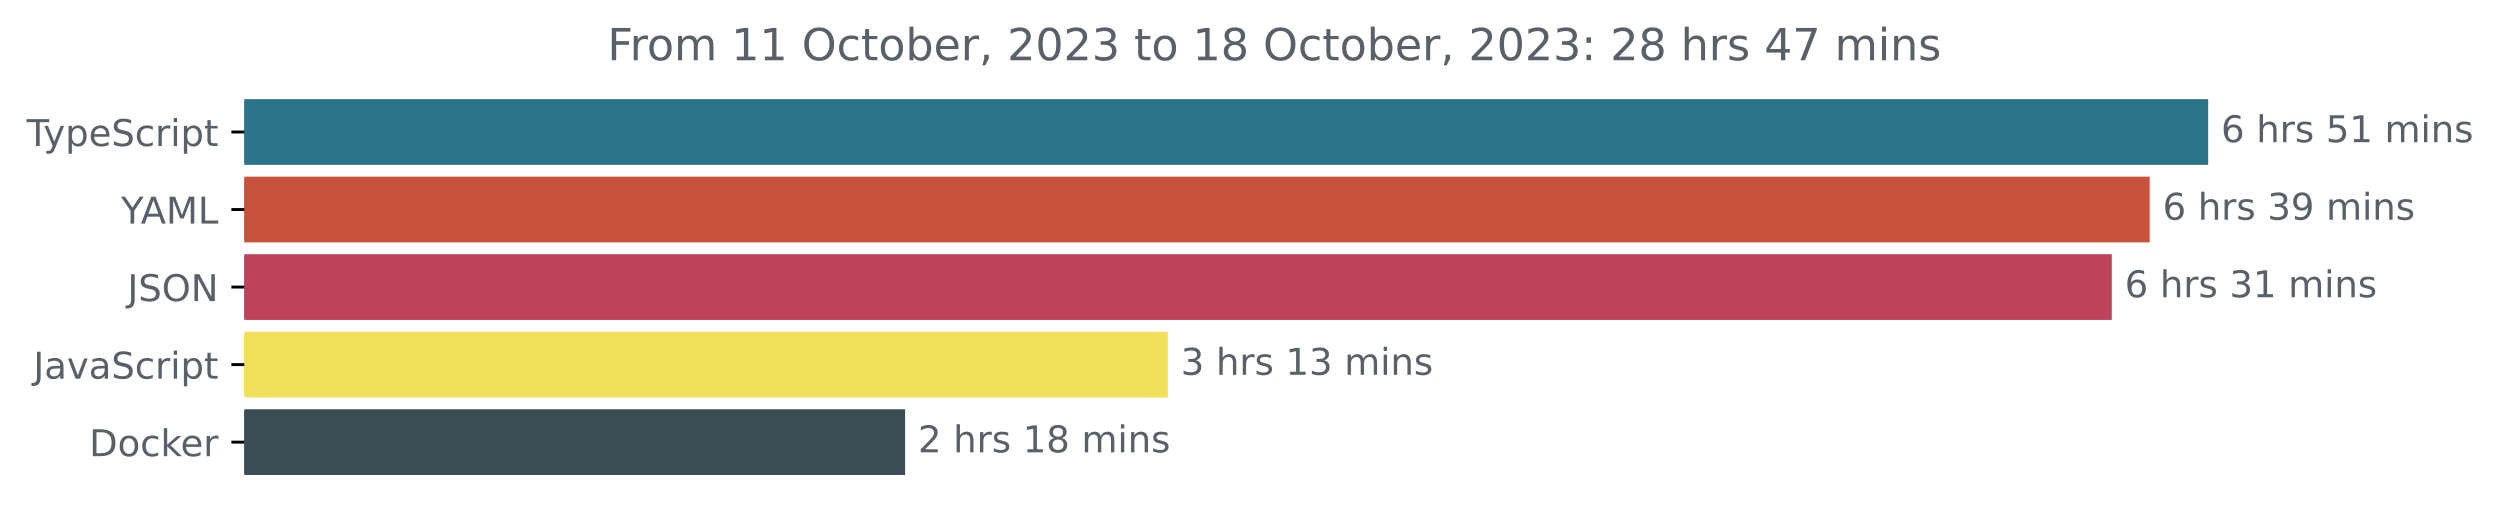
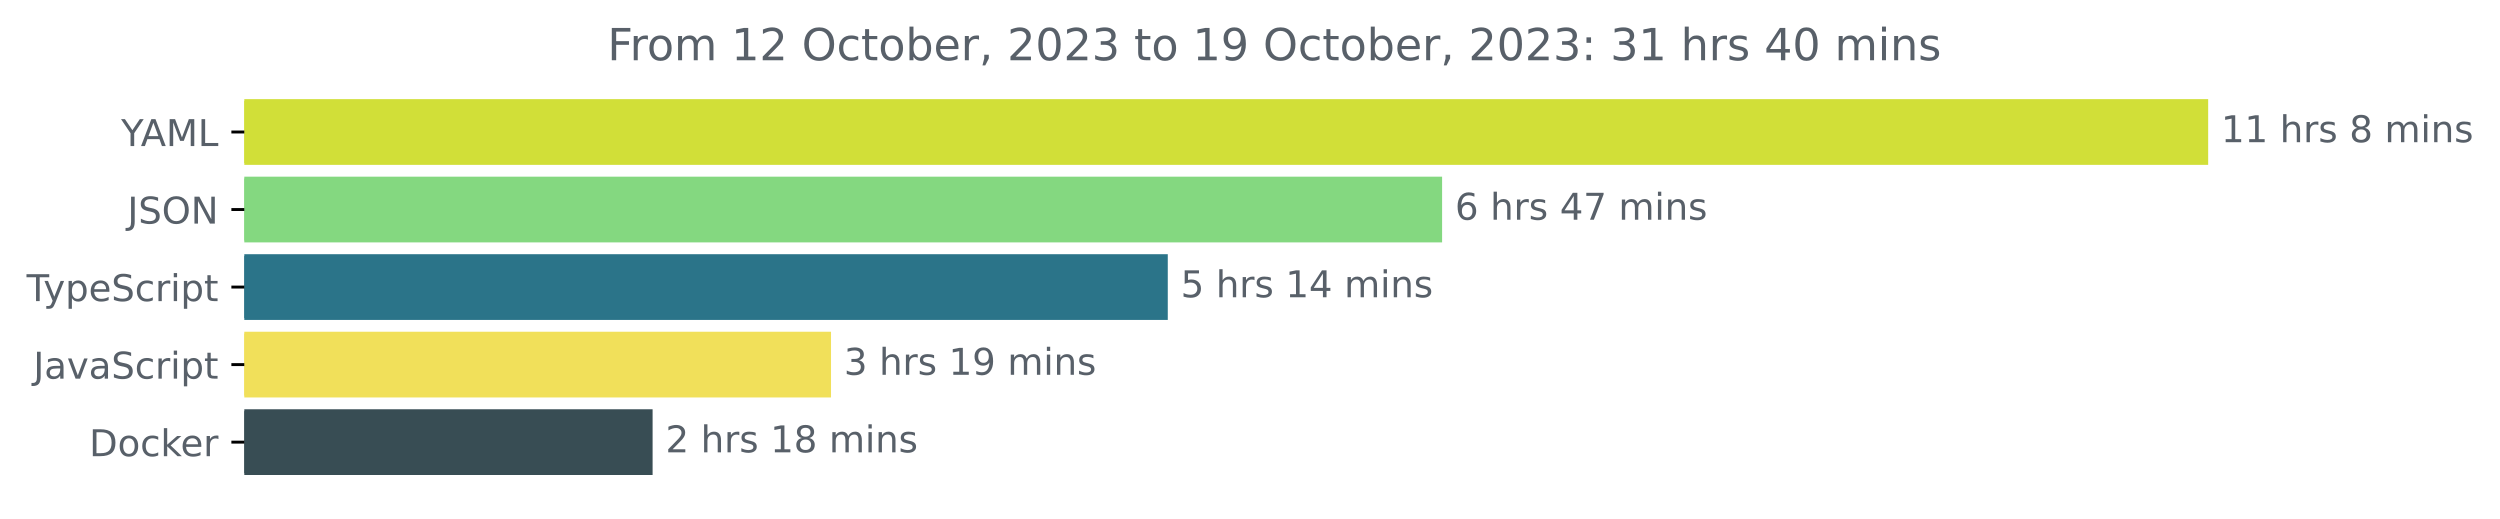
<svg xmlns="http://www.w3.org/2000/svg" xmlns:xlink="http://www.w3.org/1999/xlink" width="677.144pt" height="140.398pt" viewBox="0 0 677.144 140.398" version="1.1">
  <defs>
    <style type="text/css">*{stroke-linejoin: round; stroke-linecap: butt}</style>
  </defs>
  <g id="figure_1">
    <g id="patch_1">
      <path d="M -0 140.398  L 677.144 140.398  L 677.144 0  L -0 0  L -0 140.398  z " style="fill: none" />
    </g>
    <g id="axes_1">
      <g id="patch_2">
-         <path d="M 66.17 27.358  L 597.599 27.358  L 597.599 44.158  L 66.17 44.158  z " clip-path="url(#p3e3e667a2d)" style="fill: #2b7489; stroke: #2b7489; stroke-linejoin: miter" />
+         <path d="M 66.17 27.358  L 597.599 27.358  L 597.599 44.158  L 66.17 44.158  z " clip-path="url(#p16904264ee)" style="fill: #d1df38; stroke: #d1df38; stroke-linejoin: miter" />
      </g>
      <g id="patch_3">
-         <path d="M 66.17 48.358  L 581.759 48.358  L 581.759 65.158  L 66.17 65.158  z " clip-path="url(#p3e3e667a2d)" style="fill: #c9523b; stroke: #c9523b; stroke-linejoin: miter" />
+         <path d="M 66.17 48.358  L 390.102 48.358  L 390.102 65.158  L 66.17 65.158  z " clip-path="url(#p16904264ee)" style="fill: #84d880; stroke: #84d880; stroke-linejoin: miter" />
      </g>
      <g id="patch_4">
-         <path d="M 66.17 69.358  L 571.496 69.358  L 571.496 86.158  L 66.17 86.158  z " clip-path="url(#p3e3e667a2d)" style="fill: #be425c; stroke: #be425c; stroke-linejoin: miter" />
+         <path d="M 66.17 69.358  L 315.801 69.358  L 315.801 86.158  L 66.17 86.158  z " clip-path="url(#p16904264ee)" style="fill: #2b7489; stroke: #2b7489; stroke-linejoin: miter" />
      </g>
      <g id="patch_5">
-         <path d="M 66.17 90.358  L 315.821 90.358  L 315.821 107.158  L 66.17 107.158  z " clip-path="url(#p3e3e667a2d)" style="fill: #f1e05a; stroke: #f1e05a; stroke-linejoin: miter" />
+         <path d="M 66.17 90.358  L 224.587 90.358  L 224.587 107.158  L 66.17 107.158  z " clip-path="url(#p16904264ee)" style="fill: #f1e05a; stroke: #f1e05a; stroke-linejoin: miter" />
      </g>
      <g id="patch_6">
-         <path d="M 66.17 111.358  L 244.652 111.358  L 244.652 128.158  L 66.17 128.158  z " clip-path="url(#p3e3e667a2d)" style="fill: #384d54; stroke: #384d54; stroke-linejoin: miter" />
+         <path d="M 66.17 111.358  L 176.262 111.358  L 176.262 128.158  L 66.17 128.158  z " clip-path="url(#p16904264ee)" style="fill: #384d54; stroke: #384d54; stroke-linejoin: miter" />
      </g>
      <g id="matplotlib.axis_1" />
      <g id="matplotlib.axis_2">
        <g id="ytick_1">
          <g id="line2d_1">
            <defs>
-               <path id="m5ce5171dd1" d="M 0 0  L -3.5 0  " style="stroke: #000000; stroke-width: 0.8" />
+               <path id="m3448f433db" d="M 0 0  L -3.5 0  " style="stroke: #000000; stroke-width: 0.8" />
            </defs>
            <g>
-               <use xlink:href="#m5ce5171dd1" x="66.17" y="35.758" style="stroke: #000000; stroke-width: 0.8" />
+               <use xlink:href="#m3448f433db" x="66.17" y="35.758" style="stroke: #000000; stroke-width: 0.8" />
            </g>
          </g>
          <g id="text_1">
-             <g style="fill: #586069" transform="translate(7.2 39.55734)scale(0.1 -0.1)">
+             <g style="fill: #586069" transform="translate(32.79688 39.55734)scale(0.1 -0.1)">
+               <defs>
+                 <path id="DejaVuSans-59" d="M -13 4666  L 666 4666  L 1959 2747  L 3244 4666  L 3922 4666  L 2272 2222  L 2272 0  L 1638 0  L 1638 2222  L -13 4666  z " transform="scale(0.015625)" />
+                 <path id="DejaVuSans-41" d="M 2188 4044  L 1331 1722  L 3047 1722  L 2188 4044  z M 1831 4666  L 2547 4666  L 4325 0  L 3669 0  L 3244 1197  L 1141 1197  L 716 0  L 50 0  L 1831 4666  z " transform="scale(0.015625)" />
+                 <path id="DejaVuSans-4d" d="M 628 4666  L 1569 4666  L 2759 1491  L 3956 4666  L 4897 4666  L 4897 0  L 4281 0  L 4281 4097  L 3078 897  L 2444 897  L 1241 4097  L 1241 0  L 628 0  L 628 4666  z " transform="scale(0.015625)" />
+                 <path id="DejaVuSans-4c" d="M 628 4666  L 1259 4666  L 1259 531  L 3531 531  L 3531 0  L 628 0  L 628 4666  z " transform="scale(0.015625)" />
+               </defs>
+               <use xlink:href="#DejaVuSans-59" />
+               <use xlink:href="#DejaVuSans-41" x="53.334" />
+               <use xlink:href="#DejaVuSans-4d" x="121.742" />
+               <use xlink:href="#DejaVuSans-4c" x="208.021" />
+             </g>
+           </g>
+         </g>
+         <g id="ytick_2">
+           <g id="line2d_2">
+             <g>
+               <use xlink:href="#m3448f433db" x="66.17" y="56.758" style="stroke: #000000; stroke-width: 0.8" />
+             </g>
+           </g>
+           <g id="text_2">
+             <g style="fill: #586069" transform="translate(34.51875 60.55734)scale(0.1 -0.1)">
+               <defs>
+                 <path id="DejaVuSans-4a" d="M 628 4666  L 1259 4666  L 1259 325  Q 1259 -519 939 -900  Q 619 -1281 -91 -1281  L -331 -1281  L -331 -750  L -134 -750  Q 284 -750 456 -515  Q 628 -281 628 325  L 628 4666  z " transform="scale(0.015625)" />
+                 <path id="DejaVuSans-53" d="M 3425 4513  L 3425 3897  Q 3066 4069 2747 4153  Q 2428 4238 2131 4238  Q 1616 4238 1336 4038  Q 1056 3838 1056 3469  Q 1056 3159 1242 3001  Q 1428 2844 1947 2747  L 2328 2669  Q 3034 2534 3370 2195  Q 3706 1856 3706 1288  Q 3706 609 3251 259  Q 2797 -91 1919 -91  Q 1588 -91 1214 -16  Q 841 59 441 206  L 441 856  Q 825 641 1194 531  Q 1563 422 1919 422  Q 2459 422 2753 634  Q 3047 847 3047 1241  Q 3047 1584 2836 1778  Q 2625 1972 2144 2069  L 1759 2144  Q 1053 2284 737 2584  Q 422 2884 422 3419  Q 422 4038 858 4394  Q 1294 4750 2059 4750  Q 2388 4750 2728 4690  Q 3069 4631 3425 4513  z " transform="scale(0.015625)" />
+                 <path id="DejaVuSans-4f" d="M 2522 4238  Q 1834 4238 1429 3725  Q 1025 3213 1025 2328  Q 1025 1447 1429 934  Q 1834 422 2522 422  Q 3209 422 3611 934  Q 4013 1447 4013 2328  Q 4013 3213 3611 3725  Q 3209 4238 2522 4238  z M 2522 4750  Q 3503 4750 4090 4092  Q 4678 3434 4678 2328  Q 4678 1225 4090 567  Q 3503 -91 2522 -91  Q 1538 -91 948 565  Q 359 1222 359 2328  Q 359 3434 948 4092  Q 1538 4750 2522 4750  z " transform="scale(0.015625)" />
+                 <path id="DejaVuSans-4e" d="M 628 4666  L 1478 4666  L 3547 763  L 3547 4666  L 4159 4666  L 4159 0  L 3309 0  L 1241 3903  L 1241 0  L 628 0  L 628 4666  z " transform="scale(0.015625)" />
+               </defs>
+               <use xlink:href="#DejaVuSans-4a" />
+               <use xlink:href="#DejaVuSans-53" x="29.492" />
+               <use xlink:href="#DejaVuSans-4f" x="92.969" />
+               <use xlink:href="#DejaVuSans-4e" x="171.68" />
+             </g>
+           </g>
+         </g>
+         <g id="ytick_3">
+           <g id="line2d_3">
+             <g>
+               <use xlink:href="#m3448f433db" x="66.17" y="77.758" style="stroke: #000000; stroke-width: 0.8" />
+             </g>
+           </g>
+           <g id="text_3">
+             <g style="fill: #586069" transform="translate(7.2 81.55734)scale(0.1 -0.1)">
              <defs>
                <path id="DejaVuSans-54" d="M -19 4666  L 3928 4666  L 3928 4134  L 2272 4134  L 2272 0  L 1638 0  L 1638 4134  L -19 4134  L -19 4666  z " transform="scale(0.015625)" />
                <path id="DejaVuSans-79" d="M 2059 -325  Q 1816 -950 1584 -1140  Q 1353 -1331 966 -1331  L 506 -1331  L 506 -850  L 844 -850  Q 1081 -850 1212 -737  Q 1344 -625 1503 -206  L 1606 56  L 191 3500  L 800 3500  L 1894 763  L 2988 3500  L 3597 3500  L 2059 -325  z " transform="scale(0.015625)" />
                <path id="DejaVuSans-70" d="M 1159 525  L 1159 -1331  L 581 -1331  L 581 3500  L 1159 3500  L 1159 2969  Q 1341 3281 1617 3432  Q 1894 3584 2278 3584  Q 2916 3584 3314 3078  Q 3713 2572 3713 1747  Q 3713 922 3314 415  Q 2916 -91 2278 -91  Q 1894 -91 1617 61  Q 1341 213 1159 525  z M 3116 1747  Q 3116 2381 2855 2742  Q 2594 3103 2138 3103  Q 1681 3103 1420 2742  Q 1159 2381 1159 1747  Q 1159 1113 1420 752  Q 1681 391 2138 391  Q 2594 391 2855 752  Q 3116 1113 3116 1747  z " transform="scale(0.015625)" />
                <path id="DejaVuSans-65" d="M 3597 1894  L 3597 1613  L 953 1613  Q 991 1019 1311 708  Q 1631 397 2203 397  Q 2534 397 2845 478  Q 3156 559 3463 722  L 3463 178  Q 3153 47 2828 -22  Q 2503 -91 2169 -91  Q 1331 -91 842 396  Q 353 884 353 1716  Q 353 2575 817 3079  Q 1281 3584 2069 3584  Q 2775 3584 3186 3129  Q 3597 2675 3597 1894  z M 3022 2063  Q 3016 2534 2758 2815  Q 2500 3097 2075 3097  Q 1594 3097 1305 2825  Q 1016 2553 972 2059  L 3022 2063  z " transform="scale(0.015625)" />
-                 <path id="DejaVuSans-53" d="M 3425 4513  L 3425 3897  Q 3066 4069 2747 4153  Q 2428 4238 2131 4238  Q 1616 4238 1336 4038  Q 1056 3838 1056 3469  Q 1056 3159 1242 3001  Q 1428 2844 1947 2747  L 2328 2669  Q 3034 2534 3370 2195  Q 3706 1856 3706 1288  Q 3706 609 3251 259  Q 2797 -91 1919 -91  Q 1588 -91 1214 -16  Q 841 59 441 206  L 441 856  Q 825 641 1194 531  Q 1563 422 1919 422  Q 2459 422 2753 634  Q 3047 847 3047 1241  Q 3047 1584 2836 1778  Q 2625 1972 2144 2069  L 1759 2144  Q 1053 2284 737 2584  Q 422 2884 422 3419  Q 422 4038 858 4394  Q 1294 4750 2059 4750  Q 2388 4750 2728 4690  Q 3069 4631 3425 4513  z " transform="scale(0.015625)" />
                <path id="DejaVuSans-63" d="M 3122 3366  L 3122 2828  Q 2878 2963 2633 3030  Q 2388 3097 2138 3097  Q 1578 3097 1268 2742  Q 959 2388 959 1747  Q 959 1106 1268 751  Q 1578 397 2138 397  Q 2388 397 2633 464  Q 2878 531 3122 666  L 3122 134  Q 2881 22 2623 -34  Q 2366 -91 2075 -91  Q 1284 -91 818 406  Q 353 903 353 1747  Q 353 2603 823 3093  Q 1294 3584 2113 3584  Q 2378 3584 2631 3529  Q 2884 3475 3122 3366  z " transform="scale(0.015625)" />
                <path id="DejaVuSans-72" d="M 2631 2963  Q 2534 3019 2420 3045  Q 2306 3072 2169 3072  Q 1681 3072 1420 2755  Q 1159 2438 1159 1844  L 1159 0  L 581 0  L 581 3500  L 1159 3500  L 1159 2956  Q 1341 3275 1631 3429  Q 1922 3584 2338 3584  Q 2397 3584 2469 3576  Q 2541 3569 2628 3553  L 2631 2963  z " transform="scale(0.015625)" />
                <path id="DejaVuSans-69" d="M 603 3500  L 1178 3500  L 1178 0  L 603 0  L 603 3500  z M 603 4863  L 1178 4863  L 1178 4134  L 603 4134  L 603 4863  z " transform="scale(0.015625)" />
                <path id="DejaVuSans-74" d="M 1172 4494  L 1172 3500  L 2356 3500  L 2356 3053  L 1172 3053  L 1172 1153  Q 1172 725 1289 603  Q 1406 481 1766 481  L 2356 481  L 2356 0  L 1766 0  Q 1100 0 847 248  Q 594 497 594 1153  L 594 3053  L 172 3053  L 172 3500  L 594 3500  L 594 4494  L 1172 4494  z " transform="scale(0.015625)" />
              </defs>
              <use xlink:href="#DejaVuSans-54" />
              <use xlink:href="#DejaVuSans-79" x="45.459" />
              <use xlink:href="#DejaVuSans-70" x="104.639" />
              <use xlink:href="#DejaVuSans-65" x="168.115" />
              <use xlink:href="#DejaVuSans-53" x="229.639" />
              <use xlink:href="#DejaVuSans-63" x="293.115" />
              <use xlink:href="#DejaVuSans-72" x="348.096" />
              <use xlink:href="#DejaVuSans-69" x="389.209" />
              <use xlink:href="#DejaVuSans-70" x="416.992" />
              <use xlink:href="#DejaVuSans-74" x="480.469" />
            </g>
          </g>
        </g>
-         <g id="ytick_2">
-           <g id="line2d_2">
-             <g>
-               <use xlink:href="#m5ce5171dd1" x="66.17" y="56.758" style="stroke: #000000; stroke-width: 0.8" />
-             </g>
-           </g>
-           <g id="text_2">
-             <g style="fill: #586069" transform="translate(32.79688 60.55734)scale(0.1 -0.1)">
-               <defs>
-                 <path id="DejaVuSans-59" d="M -13 4666  L 666 4666  L 1959 2747  L 3244 4666  L 3922 4666  L 2272 2222  L 2272 0  L 1638 0  L 1638 2222  L -13 4666  z " transform="scale(0.015625)" />
-                 <path id="DejaVuSans-41" d="M 2188 4044  L 1331 1722  L 3047 1722  L 2188 4044  z M 1831 4666  L 2547 4666  L 4325 0  L 3669 0  L 3244 1197  L 1141 1197  L 716 0  L 50 0  L 1831 4666  z " transform="scale(0.015625)" />
-                 <path id="DejaVuSans-4d" d="M 628 4666  L 1569 4666  L 2759 1491  L 3956 4666  L 4897 4666  L 4897 0  L 4281 0  L 4281 4097  L 3078 897  L 2444 897  L 1241 4097  L 1241 0  L 628 0  L 628 4666  z " transform="scale(0.015625)" />
-                 <path id="DejaVuSans-4c" d="M 628 4666  L 1259 4666  L 1259 531  L 3531 531  L 3531 0  L 628 0  L 628 4666  z " transform="scale(0.015625)" />
-               </defs>
-               <use xlink:href="#DejaVuSans-59" />
-               <use xlink:href="#DejaVuSans-41" x="53.334" />
-               <use xlink:href="#DejaVuSans-4d" x="121.742" />
-               <use xlink:href="#DejaVuSans-4c" x="208.021" />
-             </g>
-           </g>
-         </g>
-         <g id="ytick_3">
-           <g id="line2d_3">
-             <g>
-               <use xlink:href="#m5ce5171dd1" x="66.17" y="77.758" style="stroke: #000000; stroke-width: 0.8" />
-             </g>
-           </g>
-           <g id="text_3">
-             <g style="fill: #586069" transform="translate(34.51875 81.55734)scale(0.1 -0.1)">
-               <defs>
-                 <path id="DejaVuSans-4a" d="M 628 4666  L 1259 4666  L 1259 325  Q 1259 -519 939 -900  Q 619 -1281 -91 -1281  L -331 -1281  L -331 -750  L -134 -750  Q 284 -750 456 -515  Q 628 -281 628 325  L 628 4666  z " transform="scale(0.015625)" />
-                 <path id="DejaVuSans-4f" d="M 2522 4238  Q 1834 4238 1429 3725  Q 1025 3213 1025 2328  Q 1025 1447 1429 934  Q 1834 422 2522 422  Q 3209 422 3611 934  Q 4013 1447 4013 2328  Q 4013 3213 3611 3725  Q 3209 4238 2522 4238  z M 2522 4750  Q 3503 4750 4090 4092  Q 4678 3434 4678 2328  Q 4678 1225 4090 567  Q 3503 -91 2522 -91  Q 1538 -91 948 565  Q 359 1222 359 2328  Q 359 3434 948 4092  Q 1538 4750 2522 4750  z " transform="scale(0.015625)" />
-                 <path id="DejaVuSans-4e" d="M 628 4666  L 1478 4666  L 3547 763  L 3547 4666  L 4159 4666  L 4159 0  L 3309 0  L 1241 3903  L 1241 0  L 628 0  L 628 4666  z " transform="scale(0.015625)" />
-               </defs>
-               <use xlink:href="#DejaVuSans-4a" />
-               <use xlink:href="#DejaVuSans-53" x="29.492" />
-               <use xlink:href="#DejaVuSans-4f" x="92.969" />
-               <use xlink:href="#DejaVuSans-4e" x="171.68" />
-             </g>
-           </g>
-         </g>
        <g id="ytick_4">
          <g id="line2d_4">
            <g>
-               <use xlink:href="#m5ce5171dd1" x="66.17" y="98.758" style="stroke: #000000; stroke-width: 0.8" />
+               <use xlink:href="#m3448f433db" x="66.17" y="98.758" style="stroke: #000000; stroke-width: 0.8" />
            </g>
          </g>
          <g id="text_4">
            <g style="fill: #586069" transform="translate(9.040625 102.5573)scale(0.1 -0.1)">
              <defs>
                <path id="DejaVuSans-61" d="M 2194 1759  Q 1497 1759 1228 1600  Q 959 1441 959 1056  Q 959 750 1161 570  Q 1363 391 1709 391  Q 2188 391 2477 730  Q 2766 1069 2766 1631  L 2766 1759  L 2194 1759  z M 3341 1997  L 3341 0  L 2766 0  L 2766 531  Q 2569 213 2275 61  Q 1981 -91 1556 -91  Q 1019 -91 701 211  Q 384 513 384 1019  Q 384 1609 779 1909  Q 1175 2209 1959 2209  L 2766 2209  L 2766 2266  Q 2766 2663 2505 2880  Q 2244 3097 1772 3097  Q 1472 3097 1187 3025  Q 903 2953 641 2809  L 641 3341  Q 956 3463 1253 3523  Q 1550 3584 1831 3584  Q 2591 3584 2966 3190  Q 3341 2797 3341 1997  z " transform="scale(0.015625)" />
                <path id="DejaVuSans-76" d="M 191 3500  L 800 3500  L 1894 563  L 2988 3500  L 3597 3500  L 2284 0  L 1503 0  L 191 3500  z " transform="scale(0.015625)" />
              </defs>
              <use xlink:href="#DejaVuSans-4a" />
              <use xlink:href="#DejaVuSans-61" x="29.492" />
              <use xlink:href="#DejaVuSans-76" x="90.771" />
              <use xlink:href="#DejaVuSans-61" x="149.951" />
              <use xlink:href="#DejaVuSans-53" x="211.23" />
              <use xlink:href="#DejaVuSans-63" x="274.707" />
              <use xlink:href="#DejaVuSans-72" x="329.688" />
              <use xlink:href="#DejaVuSans-69" x="370.801" />
              <use xlink:href="#DejaVuSans-70" x="398.584" />
              <use xlink:href="#DejaVuSans-74" x="462.061" />
            </g>
          </g>
        </g>
        <g id="ytick_5">
          <g id="line2d_5">
            <g>
-               <use xlink:href="#m5ce5171dd1" x="66.17" y="119.758" style="stroke: #000000; stroke-width: 0.8" />
+               <use xlink:href="#m3448f433db" x="66.17" y="119.758" style="stroke: #000000; stroke-width: 0.8" />
            </g>
          </g>
          <g id="text_5">
            <g style="fill: #586069" transform="translate(24.16094 123.5573)scale(0.1 -0.1)">
              <defs>
                <path id="DejaVuSans-44" d="M 1259 4147  L 1259 519  L 2022 519  Q 2988 519 3436 956  Q 3884 1394 3884 2338  Q 3884 3275 3436 3711  Q 2988 4147 2022 4147  L 1259 4147  z M 628 4666  L 1925 4666  Q 3281 4666 3915 4102  Q 4550 3538 4550 2338  Q 4550 1131 3912 565  Q 3275 0 1925 0  L 628 0  L 628 4666  z " transform="scale(0.015625)" />
                <path id="DejaVuSans-6f" d="M 1959 3097  Q 1497 3097 1228 2736  Q 959 2375 959 1747  Q 959 1119 1226 758  Q 1494 397 1959 397  Q 2419 397 2687 759  Q 2956 1122 2956 1747  Q 2956 2369 2687 2733  Q 2419 3097 1959 3097  z M 1959 3584  Q 2709 3584 3137 3096  Q 3566 2609 3566 1747  Q 3566 888 3137 398  Q 2709 -91 1959 -91  Q 1206 -91 779 398  Q 353 888 353 1747  Q 353 2609 779 3096  Q 1206 3584 1959 3584  z " transform="scale(0.015625)" />
                <path id="DejaVuSans-6b" d="M 581 4863  L 1159 4863  L 1159 1991  L 2875 3500  L 3609 3500  L 1753 1863  L 3688 0  L 2938 0  L 1159 1709  L 1159 0  L 581 0  L 581 4863  z " transform="scale(0.015625)" />
              </defs>
              <use xlink:href="#DejaVuSans-44" />
              <use xlink:href="#DejaVuSans-6f" x="77.002" />
              <use xlink:href="#DejaVuSans-63" x="138.184" />
              <use xlink:href="#DejaVuSans-6b" x="193.164" />
              <use xlink:href="#DejaVuSans-65" x="247.449" />
              <use xlink:href="#DejaVuSans-72" x="308.973" />
            </g>
          </g>
        </g>
      </g>
      <g id="text_6">
        <g style="fill: #586069" transform="translate(601.5989 38.5175)scale(0.1 -0.1)">
          <defs>
-             <path id="DejaVuSans-36" d="M 2113 2584  Q 1688 2584 1439 2293  Q 1191 2003 1191 1497  Q 1191 994 1439 701  Q 1688 409 2113 409  Q 2538 409 2786 701  Q 3034 994 3034 1497  Q 3034 2003 2786 2293  Q 2538 2584 2113 2584  z M 3366 4563  L 3366 3988  Q 3128 4100 2886 4159  Q 2644 4219 2406 4219  Q 1781 4219 1451 3797  Q 1122 3375 1075 2522  Q 1259 2794 1537 2939  Q 1816 3084 2150 3084  Q 2853 3084 3261 2657  Q 3669 2231 3669 1497  Q 3669 778 3244 343  Q 2819 -91 2113 -91  Q 1303 -91 875 529  Q 447 1150 447 2328  Q 447 3434 972 4092  Q 1497 4750 2381 4750  Q 2619 4750 2861 4703  Q 3103 4656 3366 4563  z " transform="scale(0.015625)" />
+             <path id="DejaVuSans-31" d="M 794 531  L 1825 531  L 1825 4091  L 703 3866  L 703 4441  L 1819 4666  L 2450 4666  L 2450 531  L 3481 531  L 3481 0  L 794 0  L 794 531  z " transform="scale(0.015625)" />
            <path id="DejaVuSans-20" transform="scale(0.015625)" />
            <path id="DejaVuSans-68" d="M 3513 2113  L 3513 0  L 2938 0  L 2938 2094  Q 2938 2591 2744 2837  Q 2550 3084 2163 3084  Q 1697 3084 1428 2787  Q 1159 2491 1159 1978  L 1159 0  L 581 0  L 581 4863  L 1159 4863  L 1159 2956  Q 1366 3272 1645 3428  Q 1925 3584 2291 3584  Q 2894 3584 3203 3211  Q 3513 2838 3513 2113  z " transform="scale(0.015625)" />
            <path id="DejaVuSans-73" d="M 2834 3397  L 2834 2853  Q 2591 2978 2328 3040  Q 2066 3103 1784 3103  Q 1356 3103 1142 2972  Q 928 2841 928 2578  Q 928 2378 1081 2264  Q 1234 2150 1697 2047  L 1894 2003  Q 2506 1872 2764 1633  Q 3022 1394 3022 966  Q 3022 478 2636 193  Q 2250 -91 1575 -91  Q 1294 -91 989 -36  Q 684 19 347 128  L 347 722  Q 666 556 975 473  Q 1284 391 1588 391  Q 1994 391 2212 530  Q 2431 669 2431 922  Q 2431 1156 2273 1281  Q 2116 1406 1581 1522  L 1381 1569  Q 847 1681 609 1914  Q 372 2147 372 2553  Q 372 3047 722 3315  Q 1072 3584 1716 3584  Q 2034 3584 2315 3537  Q 2597 3491 2834 3397  z " transform="scale(0.015625)" />
-             <path id="DejaVuSans-35" d="M 691 4666  L 3169 4666  L 3169 4134  L 1269 4134  L 1269 2991  Q 1406 3038 1543 3061  Q 1681 3084 1819 3084  Q 2600 3084 3056 2656  Q 3513 2228 3513 1497  Q 3513 744 3044 326  Q 2575 -91 1722 -91  Q 1428 -91 1123 -41  Q 819 9 494 109  L 494 744  Q 775 591 1075 516  Q 1375 441 1709 441  Q 2250 441 2565 725  Q 2881 1009 2881 1497  Q 2881 1984 2565 2268  Q 2250 2553 1709 2553  Q 1456 2553 1204 2497  Q 953 2441 691 2322  L 691 4666  z " transform="scale(0.015625)" />
-             <path id="DejaVuSans-31" d="M 794 531  L 1825 531  L 1825 4091  L 703 3866  L 703 4441  L 1819 4666  L 2450 4666  L 2450 531  L 3481 531  L 3481 0  L 794 0  L 794 531  z " transform="scale(0.015625)" />
+             <path id="DejaVuSans-38" d="M 2034 2216  Q 1584 2216 1326 1975  Q 1069 1734 1069 1313  Q 1069 891 1326 650  Q 1584 409 2034 409  Q 2484 409 2743 651  Q 3003 894 3003 1313  Q 3003 1734 2745 1975  Q 2488 2216 2034 2216  z M 1403 2484  Q 997 2584 770 2862  Q 544 3141 544 3541  Q 544 4100 942 4425  Q 1341 4750 2034 4750  Q 2731 4750 3128 4425  Q 3525 4100 3525 3541  Q 3525 3141 3298 2862  Q 3072 2584 2669 2484  Q 3125 2378 3379 2068  Q 3634 1759 3634 1313  Q 3634 634 3220 271  Q 2806 -91 2034 -91  Q 1263 -91 848 271  Q 434 634 434 1313  Q 434 1759 690 2068  Q 947 2378 1403 2484  z M 1172 3481  Q 1172 3119 1398 2916  Q 1625 2713 2034 2713  Q 2441 2713 2670 2916  Q 2900 3119 2900 3481  Q 2900 3844 2670 4047  Q 2441 4250 2034 4250  Q 1625 4250 1398 4047  Q 1172 3844 1172 3481  z " transform="scale(0.015625)" />
            <path id="DejaVuSans-6d" d="M 3328 2828  Q 3544 3216 3844 3400  Q 4144 3584 4550 3584  Q 5097 3584 5394 3201  Q 5691 2819 5691 2113  L 5691 0  L 5113 0  L 5113 2094  Q 5113 2597 4934 2840  Q 4756 3084 4391 3084  Q 3944 3084 3684 2787  Q 3425 2491 3425 1978  L 3425 0  L 2847 0  L 2847 2094  Q 2847 2600 2669 2842  Q 2491 3084 2119 3084  Q 1678 3084 1418 2786  Q 1159 2488 1159 1978  L 1159 0  L 581 0  L 581 3500  L 1159 3500  L 1159 2956  Q 1356 3278 1631 3431  Q 1906 3584 2284 3584  Q 2666 3584 2933 3390  Q 3200 3197 3328 2828  z " transform="scale(0.015625)" />
            <path id="DejaVuSans-6e" d="M 3513 2113  L 3513 0  L 2938 0  L 2938 2094  Q 2938 2591 2744 2837  Q 2550 3084 2163 3084  Q 1697 3084 1428 2787  Q 1159 2491 1159 1978  L 1159 0  L 581 0  L 581 3500  L 1159 3500  L 1159 2956  Q 1366 3272 1645 3428  Q 1925 3584 2291 3584  Q 2894 3584 3203 3211  Q 3513 2838 3513 2113  z " transform="scale(0.015625)" />
+           </defs>
+           <use xlink:href="#DejaVuSans-31" />
+           <use xlink:href="#DejaVuSans-31" x="63.623" />
+           <use xlink:href="#DejaVuSans-20" x="127.246" />
+           <use xlink:href="#DejaVuSans-68" x="159.033" />
+           <use xlink:href="#DejaVuSans-72" x="222.412" />
+           <use xlink:href="#DejaVuSans-73" x="263.525" />
+           <use xlink:href="#DejaVuSans-20" x="315.625" />
+           <use xlink:href="#DejaVuSans-38" x="347.412" />
+           <use xlink:href="#DejaVuSans-20" x="411.035" />
+           <use xlink:href="#DejaVuSans-6d" x="442.822" />
+           <use xlink:href="#DejaVuSans-69" x="540.234" />
+           <use xlink:href="#DejaVuSans-6e" x="568.018" />
+           <use xlink:href="#DejaVuSans-73" x="631.396" />
+         </g>
+       </g>
+       <g id="text_7">
+         <g style="fill: #586069" transform="translate(394.1016 59.5175)scale(0.1 -0.1)">
+           <defs>
+             <path id="DejaVuSans-36" d="M 2113 2584  Q 1688 2584 1439 2293  Q 1191 2003 1191 1497  Q 1191 994 1439 701  Q 1688 409 2113 409  Q 2538 409 2786 701  Q 3034 994 3034 1497  Q 3034 2003 2786 2293  Q 2538 2584 2113 2584  z M 3366 4563  L 3366 3988  Q 3128 4100 2886 4159  Q 2644 4219 2406 4219  Q 1781 4219 1451 3797  Q 1122 3375 1075 2522  Q 1259 2794 1537 2939  Q 1816 3084 2150 3084  Q 2853 3084 3261 2657  Q 3669 2231 3669 1497  Q 3669 778 3244 343  Q 2819 -91 2113 -91  Q 1303 -91 875 529  Q 447 1150 447 2328  Q 447 3434 972 4092  Q 1497 4750 2381 4750  Q 2619 4750 2861 4703  Q 3103 4656 3366 4563  z " transform="scale(0.015625)" />
+             <path id="DejaVuSans-34" d="M 2419 4116  L 825 1625  L 2419 1625  L 2419 4116  z M 2253 4666  L 3047 4666  L 3047 1625  L 3713 1625  L 3713 1100  L 3047 1100  L 3047 0  L 2419 0  L 2419 1100  L 313 1100  L 313 1709  L 2253 4666  z " transform="scale(0.015625)" />
+             <path id="DejaVuSans-37" d="M 525 4666  L 3525 4666  L 3525 4397  L 1831 0  L 1172 0  L 2766 4134  L 525 4134  L 525 4666  z " transform="scale(0.015625)" />
          </defs>
          <use xlink:href="#DejaVuSans-36" />
          <use xlink:href="#DejaVuSans-20" x="63.623" />
          <use xlink:href="#DejaVuSans-68" x="95.41" />
          <use xlink:href="#DejaVuSans-72" x="158.789" />
          <use xlink:href="#DejaVuSans-73" x="199.902" />
          <use xlink:href="#DejaVuSans-20" x="252.002" />
-           <use xlink:href="#DejaVuSans-35" x="283.789" />
-           <use xlink:href="#DejaVuSans-31" x="347.412" />
-           <use xlink:href="#DejaVuSans-20" x="411.035" />
-           <use xlink:href="#DejaVuSans-6d" x="442.822" />
-           <use xlink:href="#DejaVuSans-69" x="540.234" />
-           <use xlink:href="#DejaVuSans-6e" x="568.018" />
-           <use xlink:href="#DejaVuSans-73" x="631.396" />
-         </g>
-       </g>
-       <g id="text_7">
-         <g style="fill: #586069" transform="translate(585.7587 59.5175)scale(0.1 -0.1)">
-           <defs>
-             <path id="DejaVuSans-33" d="M 2597 2516  Q 3050 2419 3304 2112  Q 3559 1806 3559 1356  Q 3559 666 3084 287  Q 2609 -91 1734 -91  Q 1441 -91 1130 -33  Q 819 25 488 141  L 488 750  Q 750 597 1062 519  Q 1375 441 1716 441  Q 2309 441 2620 675  Q 2931 909 2931 1356  Q 2931 1769 2642 2001  Q 2353 2234 1838 2234  L 1294 2234  L 1294 2753  L 1863 2753  Q 2328 2753 2575 2939  Q 2822 3125 2822 3475  Q 2822 3834 2567 4026  Q 2313 4219 1838 4219  Q 1578 4219 1281 4162  Q 984 4106 628 3988  L 628 4550  Q 988 4650 1302 4700  Q 1616 4750 1894 4750  Q 2613 4750 3031 4423  Q 3450 4097 3450 3541  Q 3450 3153 3228 2886  Q 3006 2619 2597 2516  z " transform="scale(0.015625)" />
-             <path id="DejaVuSans-39" d="M 703 97  L 703 672  Q 941 559 1184 500  Q 1428 441 1663 441  Q 2288 441 2617 861  Q 2947 1281 2994 2138  Q 2813 1869 2534 1725  Q 2256 1581 1919 1581  Q 1219 1581 811 2004  Q 403 2428 403 3163  Q 403 3881 828 4315  Q 1253 4750 1959 4750  Q 2769 4750 3195 4129  Q 3622 3509 3622 2328  Q 3622 1225 3098 567  Q 2575 -91 1691 -91  Q 1453 -91 1209 -44  Q 966 3 703 97  z M 1959 2075  Q 2384 2075 2632 2365  Q 2881 2656 2881 3163  Q 2881 3666 2632 3958  Q 2384 4250 1959 4250  Q 1534 4250 1286 3958  Q 1038 3666 1038 3163  Q 1038 2656 1286 2365  Q 1534 2075 1959 2075  z " transform="scale(0.015625)" />
-           </defs>
-           <use xlink:href="#DejaVuSans-36" />
+           <use xlink:href="#DejaVuSans-34" x="283.789" />
+           <use xlink:href="#DejaVuSans-37" x="347.412" />
+           <use xlink:href="#DejaVuSans-20" x="411.035" />
+           <use xlink:href="#DejaVuSans-6d" x="442.822" />
+           <use xlink:href="#DejaVuSans-69" x="540.234" />
+           <use xlink:href="#DejaVuSans-6e" x="568.018" />
+           <use xlink:href="#DejaVuSans-73" x="631.396" />
+         </g>
+       </g>
+       <g id="text_8">
+         <g style="fill: #586069" transform="translate(319.8013 80.5175)scale(0.1 -0.1)">
+           <defs>
+             <path id="DejaVuSans-35" d="M 691 4666  L 3169 4666  L 3169 4134  L 1269 4134  L 1269 2991  Q 1406 3038 1543 3061  Q 1681 3084 1819 3084  Q 2600 3084 3056 2656  Q 3513 2228 3513 1497  Q 3513 744 3044 326  Q 2575 -91 1722 -91  Q 1428 -91 1123 -41  Q 819 9 494 109  L 494 744  Q 775 591 1075 516  Q 1375 441 1709 441  Q 2250 441 2565 725  Q 2881 1009 2881 1497  Q 2881 1984 2565 2268  Q 2250 2553 1709 2553  Q 1456 2553 1204 2497  Q 953 2441 691 2322  L 691 4666  z " transform="scale(0.015625)" />
+           </defs>
+           <use xlink:href="#DejaVuSans-35" />
          <use xlink:href="#DejaVuSans-20" x="63.623" />
          <use xlink:href="#DejaVuSans-68" x="95.41" />
          <use xlink:href="#DejaVuSans-72" x="158.789" />
          <use xlink:href="#DejaVuSans-73" x="199.902" />
          <use xlink:href="#DejaVuSans-20" x="252.002" />
-           <use xlink:href="#DejaVuSans-33" x="283.789" />
-           <use xlink:href="#DejaVuSans-39" x="347.412" />
-           <use xlink:href="#DejaVuSans-20" x="411.035" />
-           <use xlink:href="#DejaVuSans-6d" x="442.822" />
-           <use xlink:href="#DejaVuSans-69" x="540.234" />
-           <use xlink:href="#DejaVuSans-6e" x="568.018" />
-           <use xlink:href="#DejaVuSans-73" x="631.396" />
-         </g>
-       </g>
-       <g id="text_8">
-         <g style="fill: #586069" transform="translate(575.496 80.5175)scale(0.1 -0.1)">
-           <use xlink:href="#DejaVuSans-36" />
-           <use xlink:href="#DejaVuSans-20" x="63.623" />
-           <use xlink:href="#DejaVuSans-68" x="95.41" />
-           <use xlink:href="#DejaVuSans-72" x="158.789" />
-           <use xlink:href="#DejaVuSans-73" x="199.902" />
-           <use xlink:href="#DejaVuSans-20" x="252.002" />
-           <use xlink:href="#DejaVuSans-33" x="283.789" />
-           <use xlink:href="#DejaVuSans-31" x="347.412" />
+           <use xlink:href="#DejaVuSans-31" x="283.789" />
+           <use xlink:href="#DejaVuSans-34" x="347.412" />
          <use xlink:href="#DejaVuSans-20" x="411.035" />
          <use xlink:href="#DejaVuSans-6d" x="442.822" />
          <use xlink:href="#DejaVuSans-69" x="540.234" />
          <use xlink:href="#DejaVuSans-6e" x="568.018" />
          <use xlink:href="#DejaVuSans-73" x="631.396" />
        </g>
      </g>
      <g id="text_9">
-         <g style="fill: #586069" transform="translate(319.8213 101.5175)scale(0.1 -0.1)">
+         <g style="fill: #586069" transform="translate(228.5871 101.5175)scale(0.1 -0.1)">
+           <defs>
+             <path id="DejaVuSans-33" d="M 2597 2516  Q 3050 2419 3304 2112  Q 3559 1806 3559 1356  Q 3559 666 3084 287  Q 2609 -91 1734 -91  Q 1441 -91 1130 -33  Q 819 25 488 141  L 488 750  Q 750 597 1062 519  Q 1375 441 1716 441  Q 2309 441 2620 675  Q 2931 909 2931 1356  Q 2931 1769 2642 2001  Q 2353 2234 1838 2234  L 1294 2234  L 1294 2753  L 1863 2753  Q 2328 2753 2575 2939  Q 2822 3125 2822 3475  Q 2822 3834 2567 4026  Q 2313 4219 1838 4219  Q 1578 4219 1281 4162  Q 984 4106 628 3988  L 628 4550  Q 988 4650 1302 4700  Q 1616 4750 1894 4750  Q 2613 4750 3031 4423  Q 3450 4097 3450 3541  Q 3450 3153 3228 2886  Q 3006 2619 2597 2516  z " transform="scale(0.015625)" />
+             <path id="DejaVuSans-39" d="M 703 97  L 703 672  Q 941 559 1184 500  Q 1428 441 1663 441  Q 2288 441 2617 861  Q 2947 1281 2994 2138  Q 2813 1869 2534 1725  Q 2256 1581 1919 1581  Q 1219 1581 811 2004  Q 403 2428 403 3163  Q 403 3881 828 4315  Q 1253 4750 1959 4750  Q 2769 4750 3195 4129  Q 3622 3509 3622 2328  Q 3622 1225 3098 567  Q 2575 -91 1691 -91  Q 1453 -91 1209 -44  Q 966 3 703 97  z M 1959 2075  Q 2384 2075 2632 2365  Q 2881 2656 2881 3163  Q 2881 3666 2632 3958  Q 2384 4250 1959 4250  Q 1534 4250 1286 3958  Q 1038 3666 1038 3163  Q 1038 2656 1286 2365  Q 1534 2075 1959 2075  z " transform="scale(0.015625)" />
+           </defs>
          <use xlink:href="#DejaVuSans-33" />
          <use xlink:href="#DejaVuSans-20" x="63.623" />
          <use xlink:href="#DejaVuSans-68" x="95.41" />
          <use xlink:href="#DejaVuSans-72" x="158.789" />
          <use xlink:href="#DejaVuSans-73" x="199.902" />
          <use xlink:href="#DejaVuSans-20" x="252.002" />
          <use xlink:href="#DejaVuSans-31" x="283.789" />
-           <use xlink:href="#DejaVuSans-33" x="347.412" />
+           <use xlink:href="#DejaVuSans-39" x="347.412" />
          <use xlink:href="#DejaVuSans-20" x="411.035" />
          <use xlink:href="#DejaVuSans-6d" x="442.822" />
          <use xlink:href="#DejaVuSans-69" x="540.234" />
          <use xlink:href="#DejaVuSans-6e" x="568.018" />
          <use xlink:href="#DejaVuSans-73" x="631.396" />
        </g>
      </g>
      <g id="text_10">
-         <g style="fill: #586069" transform="translate(248.6518 122.5175)scale(0.1 -0.1)">
+         <g style="fill: #586069" transform="translate(180.2617 122.5175)scale(0.1 -0.1)">
          <defs>
            <path id="DejaVuSans-32" d="M 1228 531  L 3431 531  L 3431 0  L 469 0  L 469 531  Q 828 903 1448 1529  Q 2069 2156 2228 2338  Q 2531 2678 2651 2914  Q 2772 3150 2772 3378  Q 2772 3750 2511 3984  Q 2250 4219 1831 4219  Q 1534 4219 1204 4116  Q 875 4013 500 3803  L 500 4441  Q 881 4594 1212 4672  Q 1544 4750 1819 4750  Q 2544 4750 2975 4387  Q 3406 4025 3406 3419  Q 3406 3131 3298 2873  Q 3191 2616 2906 2266  Q 2828 2175 2409 1742  Q 1991 1309 1228 531  z " transform="scale(0.015625)" />
-             <path id="DejaVuSans-38" d="M 2034 2216  Q 1584 2216 1326 1975  Q 1069 1734 1069 1313  Q 1069 891 1326 650  Q 1584 409 2034 409  Q 2484 409 2743 651  Q 3003 894 3003 1313  Q 3003 1734 2745 1975  Q 2488 2216 2034 2216  z M 1403 2484  Q 997 2584 770 2862  Q 544 3141 544 3541  Q 544 4100 942 4425  Q 1341 4750 2034 4750  Q 2731 4750 3128 4425  Q 3525 4100 3525 3541  Q 3525 3141 3298 2862  Q 3072 2584 2669 2484  Q 3125 2378 3379 2068  Q 3634 1759 3634 1313  Q 3634 634 3220 271  Q 2806 -91 2034 -91  Q 1263 -91 848 271  Q 434 634 434 1313  Q 434 1759 690 2068  Q 947 2378 1403 2484  z M 1172 3481  Q 1172 3119 1398 2916  Q 1625 2713 2034 2713  Q 2441 2713 2670 2916  Q 2900 3119 2900 3481  Q 2900 3844 2670 4047  Q 2441 4250 2034 4250  Q 1625 4250 1398 4047  Q 1172 3844 1172 3481  z " transform="scale(0.015625)" />
          </defs>
          <use xlink:href="#DejaVuSans-32" />
          <use xlink:href="#DejaVuSans-20" x="63.623" />
          <use xlink:href="#DejaVuSans-68" x="95.41" />
          <use xlink:href="#DejaVuSans-72" x="158.789" />
          <use xlink:href="#DejaVuSans-73" x="199.902" />
          <use xlink:href="#DejaVuSans-20" x="252.002" />
          <use xlink:href="#DejaVuSans-31" x="283.789" />
          <use xlink:href="#DejaVuSans-38" x="347.412" />
          <use xlink:href="#DejaVuSans-20" x="411.035" />
          <use xlink:href="#DejaVuSans-6d" x="442.822" />
          <use xlink:href="#DejaVuSans-69" x="540.234" />
          <use xlink:href="#DejaVuSans-6e" x="568.018" />
          <use xlink:href="#DejaVuSans-73" x="631.396" />
        </g>
      </g>
      <g id="text_11">
        <g style="fill: #586069" transform="translate(164.5328 16.31812)scale(0.12 -0.12)">
          <defs>
            <path id="DejaVuSans-46" d="M 628 4666  L 3309 4666  L 3309 4134  L 1259 4134  L 1259 2759  L 3109 2759  L 3109 2228  L 1259 2228  L 1259 0  L 628 0  L 628 4666  z " transform="scale(0.015625)" />
            <path id="DejaVuSans-62" d="M 3116 1747  Q 3116 2381 2855 2742  Q 2594 3103 2138 3103  Q 1681 3103 1420 2742  Q 1159 2381 1159 1747  Q 1159 1113 1420 752  Q 1681 391 2138 391  Q 2594 391 2855 752  Q 3116 1113 3116 1747  z M 1159 2969  Q 1341 3281 1617 3432  Q 1894 3584 2278 3584  Q 2916 3584 3314 3078  Q 3713 2572 3713 1747  Q 3713 922 3314 415  Q 2916 -91 2278 -91  Q 1894 -91 1617 61  Q 1341 213 1159 525  L 1159 0  L 581 0  L 581 4863  L 1159 4863  L 1159 2969  z " transform="scale(0.015625)" />
            <path id="DejaVuSans-2c" d="M 750 794  L 1409 794  L 1409 256  L 897 -744  L 494 -744  L 750 256  L 750 794  z " transform="scale(0.015625)" />
            <path id="DejaVuSans-30" d="M 2034 4250  Q 1547 4250 1301 3770  Q 1056 3291 1056 2328  Q 1056 1369 1301 889  Q 1547 409 2034 409  Q 2525 409 2770 889  Q 3016 1369 3016 2328  Q 3016 3291 2770 3770  Q 2525 4250 2034 4250  z M 2034 4750  Q 2819 4750 3233 4129  Q 3647 3509 3647 2328  Q 3647 1150 3233 529  Q 2819 -91 2034 -91  Q 1250 -91 836 529  Q 422 1150 422 2328  Q 422 3509 836 4129  Q 1250 4750 2034 4750  z " transform="scale(0.015625)" />
            <path id="DejaVuSans-3a" d="M 750 794  L 1409 794  L 1409 0  L 750 0  L 750 794  z M 750 3309  L 1409 3309  L 1409 2516  L 750 2516  L 750 3309  z " transform="scale(0.015625)" />
-             <path id="DejaVuSans-34" d="M 2419 4116  L 825 1625  L 2419 1625  L 2419 4116  z M 2253 4666  L 3047 4666  L 3047 1625  L 3713 1625  L 3713 1100  L 3047 1100  L 3047 0  L 2419 0  L 2419 1100  L 313 1100  L 313 1709  L 2253 4666  z " transform="scale(0.015625)" />
-             <path id="DejaVuSans-37" d="M 525 4666  L 3525 4666  L 3525 4397  L 1831 0  L 1172 0  L 2766 4134  L 525 4134  L 525 4666  z " transform="scale(0.015625)" />
          </defs>
          <use xlink:href="#DejaVuSans-46" />
          <use xlink:href="#DejaVuSans-72" x="50.27" />
          <use xlink:href="#DejaVuSans-6f" x="89.133" />
          <use xlink:href="#DejaVuSans-6d" x="150.314" />
          <use xlink:href="#DejaVuSans-20" x="247.727" />
          <use xlink:href="#DejaVuSans-31" x="279.514" />
-           <use xlink:href="#DejaVuSans-31" x="343.137" />
+           <use xlink:href="#DejaVuSans-32" x="343.137" />
          <use xlink:href="#DejaVuSans-20" x="406.76" />
          <use xlink:href="#DejaVuSans-4f" x="438.547" />
          <use xlink:href="#DejaVuSans-63" x="517.258" />
          <use xlink:href="#DejaVuSans-74" x="572.238" />
          <use xlink:href="#DejaVuSans-6f" x="611.447" />
          <use xlink:href="#DejaVuSans-62" x="672.629" />
          <use xlink:href="#DejaVuSans-65" x="736.105" />
          <use xlink:href="#DejaVuSans-72" x="797.629" />
          <use xlink:href="#DejaVuSans-2c" x="838.742" />
          <use xlink:href="#DejaVuSans-20" x="870.529" />
          <use xlink:href="#DejaVuSans-32" x="902.316" />
          <use xlink:href="#DejaVuSans-30" x="965.939" />
          <use xlink:href="#DejaVuSans-32" x="1029.562" />
          <use xlink:href="#DejaVuSans-33" x="1093.186" />
          <use xlink:href="#DejaVuSans-20" x="1156.809" />
          <use xlink:href="#DejaVuSans-74" x="1188.596" />
          <use xlink:href="#DejaVuSans-6f" x="1227.805" />
          <use xlink:href="#DejaVuSans-20" x="1288.986" />
          <use xlink:href="#DejaVuSans-31" x="1320.773" />
-           <use xlink:href="#DejaVuSans-38" x="1384.396" />
+           <use xlink:href="#DejaVuSans-39" x="1384.396" />
          <use xlink:href="#DejaVuSans-20" x="1448.02" />
          <use xlink:href="#DejaVuSans-4f" x="1479.807" />
          <use xlink:href="#DejaVuSans-63" x="1558.518" />
          <use xlink:href="#DejaVuSans-74" x="1613.498" />
          <use xlink:href="#DejaVuSans-6f" x="1652.707" />
          <use xlink:href="#DejaVuSans-62" x="1713.889" />
          <use xlink:href="#DejaVuSans-65" x="1777.365" />
          <use xlink:href="#DejaVuSans-72" x="1838.889" />
          <use xlink:href="#DejaVuSans-2c" x="1880.002" />
          <use xlink:href="#DejaVuSans-20" x="1911.789" />
          <use xlink:href="#DejaVuSans-32" x="1943.576" />
          <use xlink:href="#DejaVuSans-30" x="2007.199" />
          <use xlink:href="#DejaVuSans-32" x="2070.822" />
          <use xlink:href="#DejaVuSans-33" x="2134.445" />
          <use xlink:href="#DejaVuSans-3a" x="2198.068" />
          <use xlink:href="#DejaVuSans-20" x="2231.76" />
-           <use xlink:href="#DejaVuSans-32" x="2263.547" />
-           <use xlink:href="#DejaVuSans-38" x="2327.17" />
+           <use xlink:href="#DejaVuSans-33" x="2263.547" />
+           <use xlink:href="#DejaVuSans-31" x="2327.17" />
          <use xlink:href="#DejaVuSans-20" x="2390.793" />
          <use xlink:href="#DejaVuSans-68" x="2422.58" />
          <use xlink:href="#DejaVuSans-72" x="2485.959" />
          <use xlink:href="#DejaVuSans-73" x="2527.072" />
          <use xlink:href="#DejaVuSans-20" x="2579.172" />
          <use xlink:href="#DejaVuSans-34" x="2610.959" />
-           <use xlink:href="#DejaVuSans-37" x="2674.582" />
+           <use xlink:href="#DejaVuSans-30" x="2674.582" />
          <use xlink:href="#DejaVuSans-20" x="2738.205" />
          <use xlink:href="#DejaVuSans-6d" x="2769.992" />
          <use xlink:href="#DejaVuSans-69" x="2867.404" />
          <use xlink:href="#DejaVuSans-6e" x="2895.188" />
          <use xlink:href="#DejaVuSans-73" x="2958.566" />
        </g>
      </g>
    </g>
  </g>
  <defs>
-     <clipPath id="p3e3e667a2d">
+     <clipPath id="p16904264ee">
      <rect x="66.17" y="22.318" width="558" height="110.88" />
    </clipPath>
  </defs>
</svg>
